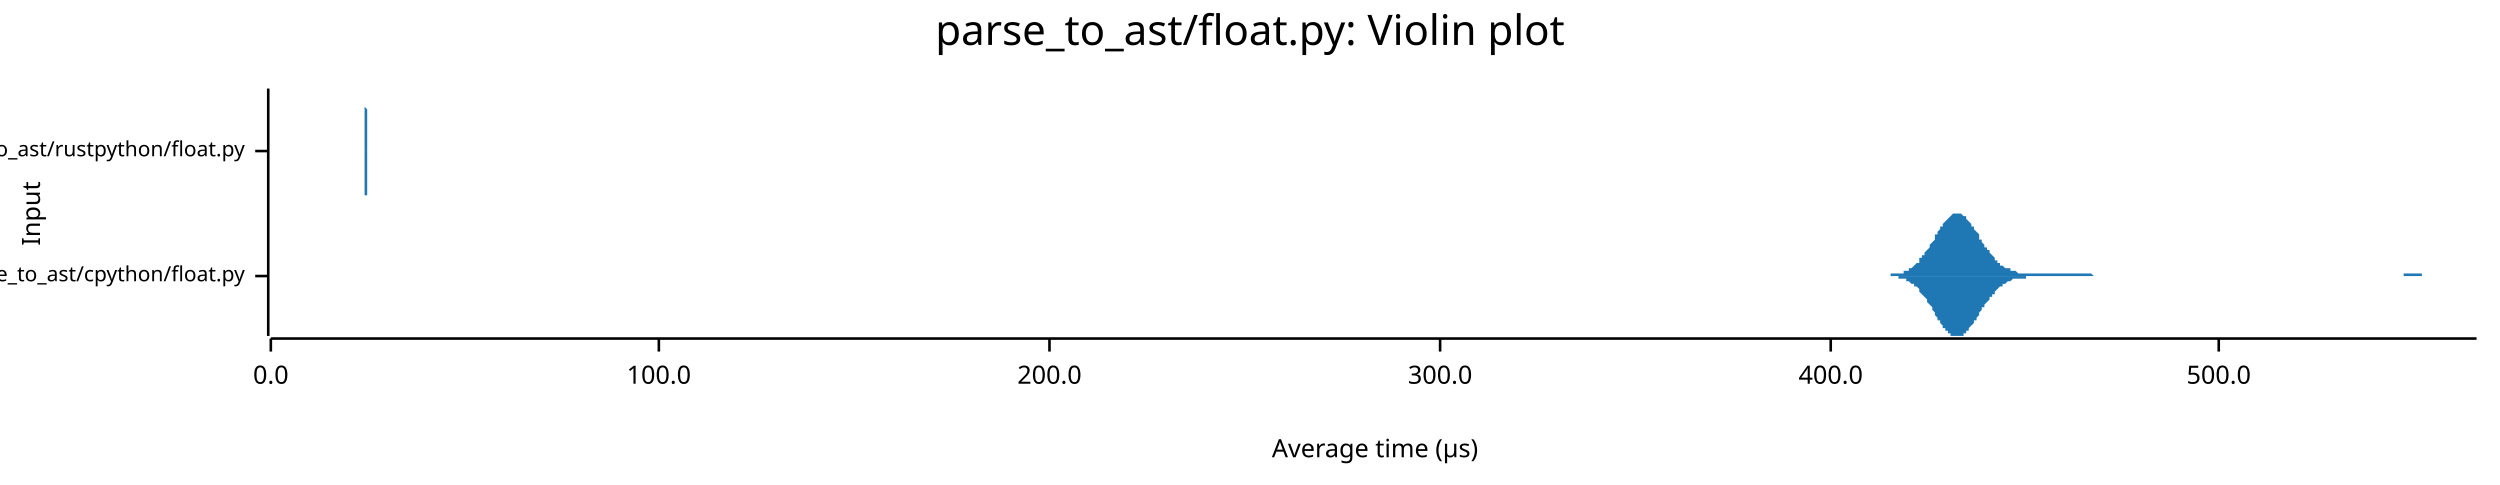
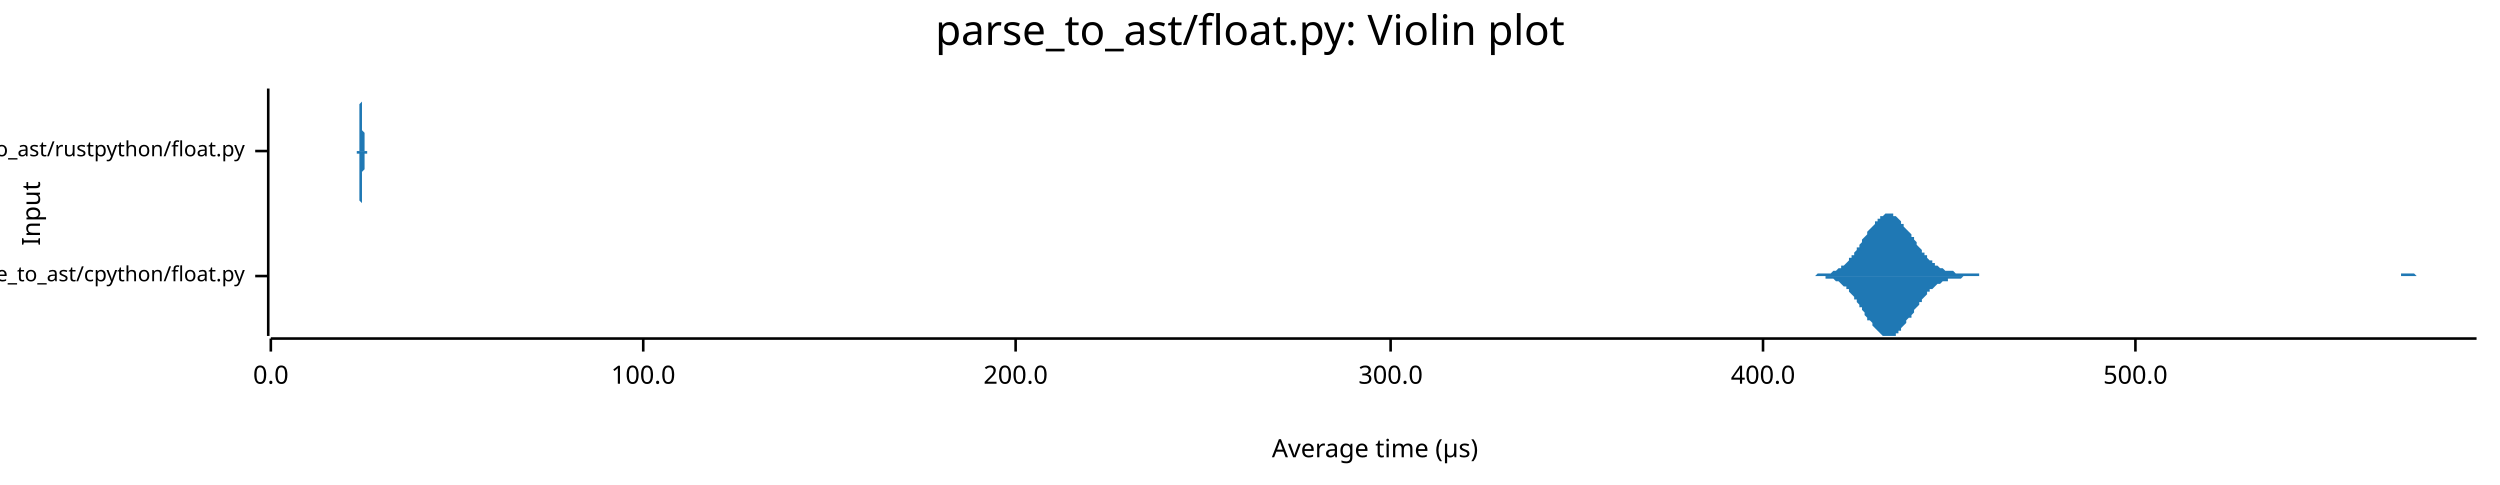
<svg xmlns="http://www.w3.org/2000/svg" width="960" height="186" viewBox="0 0 960 186">
  <text x="480" y="5" dy="0.76em" text-anchor="middle" font-family="sans-serif" font-size="16.129" opacity="1" fill="#000000">
parse_to_ast/float.py: Violin plot
</text>
  <text x="8" y="82" dy="0.76em" text-anchor="middle" font-family="sans-serif" font-size="9.677" opacity="1" fill="#000000" transform="rotate(270, 8, 82)">
Input
</text>
  <text x="528" y="178" dy="-0.5ex" text-anchor="middle" font-family="sans-serif" font-size="9.677" opacity="1" fill="#000000">
Average time (µs)
</text>
  <polyline fill="none" opacity="1" stroke="#000000" stroke-width="1" points="103,34 103,129 " />
  <text x="94" y="106" dy="0.5ex" text-anchor="end" font-family="sans-serif" font-size="8.065" opacity="1" fill="#000000">
parse_to_ast/cpython/float.py
</text>
  <polyline fill="none" opacity="1" stroke="#000000" stroke-width="1" points="98,106 103,106 " />
  <text x="94" y="58" dy="0.5ex" text-anchor="end" font-family="sans-serif" font-size="8.065" opacity="1" fill="#000000">
parse_to_ast/rustpython/float.py
</text>
  <polyline fill="none" opacity="1" stroke="#000000" stroke-width="1" points="98,58 103,58 " />
  <polyline fill="none" opacity="1" stroke="#000000" stroke-width="1" points="104,130 951,130 " />
  <text x="104" y="140" dy="0.76em" text-anchor="middle" font-family="sans-serif" font-size="9.677" opacity="1" fill="#000000">
0.0
</text>
  <polyline fill="none" opacity="1" stroke="#000000" stroke-width="1" points="104,130 104,135 " />
-   <text x="253" y="140" dy="0.76em" text-anchor="middle" font-family="sans-serif" font-size="9.677" opacity="1" fill="#000000">
+   <text x="247" y="140" dy="0.76em" text-anchor="middle" font-family="sans-serif" font-size="9.677" opacity="1" fill="#000000">
100.0
</text>
-   <polyline fill="none" opacity="1" stroke="#000000" stroke-width="1" points="253,130 253,135 " />
-   <text x="403" y="140" dy="0.76em" text-anchor="middle" font-family="sans-serif" font-size="9.677" opacity="1" fill="#000000">
+   <polyline fill="none" opacity="1" stroke="#000000" stroke-width="1" points="247,130 247,135 " />
+   <text x="390" y="140" dy="0.76em" text-anchor="middle" font-family="sans-serif" font-size="9.677" opacity="1" fill="#000000">
200.0
</text>
-   <polyline fill="none" opacity="1" stroke="#000000" stroke-width="1" points="403,130 403,135 " />
-   <text x="553" y="140" dy="0.76em" text-anchor="middle" font-family="sans-serif" font-size="9.677" opacity="1" fill="#000000">
+   <polyline fill="none" opacity="1" stroke="#000000" stroke-width="1" points="390,130 390,135 " />
+   <text x="534" y="140" dy="0.76em" text-anchor="middle" font-family="sans-serif" font-size="9.677" opacity="1" fill="#000000">
300.0
</text>
-   <polyline fill="none" opacity="1" stroke="#000000" stroke-width="1" points="553,130 553,135 " />
-   <text x="703" y="140" dy="0.76em" text-anchor="middle" font-family="sans-serif" font-size="9.677" opacity="1" fill="#000000">
+   <polyline fill="none" opacity="1" stroke="#000000" stroke-width="1" points="534,130 534,135 " />
+   <text x="677" y="140" dy="0.76em" text-anchor="middle" font-family="sans-serif" font-size="9.677" opacity="1" fill="#000000">
400.0
</text>
-   <polyline fill="none" opacity="1" stroke="#000000" stroke-width="1" points="703,130 703,135 " />
-   <text x="852" y="140" dy="0.76em" text-anchor="middle" font-family="sans-serif" font-size="9.677" opacity="1" fill="#000000">
+   <polyline fill="none" opacity="1" stroke="#000000" stroke-width="1" points="677,130 677,135 " />
+   <text x="820" y="140" dy="0.76em" text-anchor="middle" font-family="sans-serif" font-size="9.677" opacity="1" fill="#000000">
500.0
</text>
-   <polyline fill="none" opacity="1" stroke="#000000" stroke-width="1" points="852,130 852,135 " />
-   <polygon opacity="1" fill="#1F78B4" points="721,106 721,106 722,106 722,106 723,106 723,106 724,106 724,106 725,106 725,106 726,106 726,105 726,105 727,105 727,105 728,105 728,105 729,105 729,105 730,105 730,105 731,105 731,104 732,104 732,104 732,104 733,104 733,103 734,103 734,103 735,102 735,102 736,101 736,101 737,101 737,100 737,99 738,99 738,98 739,98 739,97 740,96 740,96 741,95 741,94 742,93 742,93 743,92 743,91 743,90 744,90 744,89 745,88 745,87 746,87 746,86 747,85 747,85 748,84 748,84 749,83 749,83 749,83 750,82 750,82 751,82 751,82 752,82 752,82 753,82 753,82 754,83 754,83 755,83 755,84 755,84 756,85 756,85 757,86 757,87 758,87 758,88 759,89 759,89 760,90 760,91 760,92 761,92 761,93 762,94 762,95 763,95 763,96 764,96 764,97 765,98 765,98 766,99 766,99 766,100 767,100 767,101 768,101 768,102 769,102 769,102 770,103 770,103 771,103 771,103 772,103 772,104 772,104 773,104 773,104 774,104 774,104 775,105 775,105 776,105 776,105 777,105 777,105 778,105 778,105 778,105 779,105 779,105 780,105 780,105 781,105 781,105 782,105 782,105 783,105 783,105 783,105 784,105 784,105 785,105 785,105 786,105 786,105 787,105 787,105 788,105 788,105 789,105 789,105 789,105 790,105 790,105 791,105 791,105 792,105 792,105 793,105 793,105 794,105 794,105 795,105 795,105 795,105 796,105 796,105 797,105 797,105 798,105 798,105 799,105 799,105 800,105 800,105 801,105 801,105 801,105 802,105 802,105 803,105 803,105 804,106 804,106 805,106 805,106 806,106 806,106 806,106 807,106 807,106 808,106 808,106 809,106 809,106 810,106 810,106 811,106 811,106 812,106 812,106 812,106 813,106 813,106 814,106 814,106 815,106 815,106 816,106 816,106 817,106 817,106 818,106 818,106 818,106 819,106 819,106 820,106 820,106 821,106 821,106 822,106 822,106 823,106 823,106 824,106 824,106 824,106 825,106 825,106 826,106 826,106 827,106 827,106 828,106 828,106 829,106 829,106 830,106 830,106 830,106 831,106 831,106 832,106 832,106 833,106 833,106 834,106 834,106 835,106 835,106 835,106 836,106 836,106 837,106 837,106 838,106 838,106 839,106 839,106 840,106 840,106 841,106 841,106 841,106 842,106 842,106 843,106 843,106 844,106 844,106 845,106 845,106 846,106 846,106 847,106 847,106 847,106 848,106 848,106 849,106 849,106 850,106 850,106 851,106 851,106 852,106 852,106 853,106 853,106 853,106 854,106 854,106 855,106 855,106 856,106 856,106 857,106 857,106 858,106 858,106 858,106 859,106 859,106 860,106 860,106 861,106 861,106 862,106 862,106 863,106 863,106 864,106 864,106 864,106 865,106 865,106 866,106 866,106 867,106 867,106 868,106 868,106 869,106 869,106 870,106 870,106 870,106 871,106 871,106 872,106 872,106 873,106 873,106 874,106 874,106 875,106 875,106 876,106 876,106 876,106 877,106 877,106 878,106 878,106 879,106 879,106 880,106 880,106 881,106 881,106 881,106 882,106 882,106 883,106 883,106 884,106 884,106 885,106 885,106 886,106 886,106 887,106 887,106 887,106 888,106 888,106 889,106 889,106 890,106 890,106 891,106 891,106 892,106 892,106 893,106 893,106 893,106 894,106 894,106 895,106 895,106 896,106 896,106 897,106 897,106 898,106 898,106 899,106 899,106 899,106 900,106 900,106 901,106 901,106 902,106 902,106 903,106 903,106 904,106 904,106 904,106 905,106 905,106 906,106 906,106 907,106 907,106 908,106 908,106 909,106 909,106 910,106 910,106 910,106 911,106 911,106 912,106 912,106 913,106 913,106 914,106 914,106 915,106 915,106 916,106 916,106 916,106 917,106 917,106 918,106 918,106 919,106 919,106 920,106 920,106 921,106 921,106 922,106 922,106 922,106 923,106 923,105 924,105 924,105 925,105 925,105 926,105 926,105 927,105 927,105 927,105 928,105 928,105 929,105 929,105 930,105 930,106 931,106 931,106 932,106 932,106 933,106 933,106 933,106 934,106 934,106 935,106 935,106 936,106 936,106 937,106 937,106 938,106 938,106 939,106 939,106 939,106 940,106 940,106 941,106 941,106 942,106 942,106 943,106 943,106 944,106 944,106 945,106 945,106 945,106 946,106 946,106 947,106 947,106 948,106 948,106 949,106 949,106 950,106 950,106 951,106 951,106 721,106 " />
-   <polygon opacity="1" fill="#1F78B4" points="721,106 721,106 722,106 722,106 723,106 723,106 724,106 724,106 725,106 725,106 726,106 726,106 726,106 727,106 727,106 728,106 728,106 729,106 729,107 730,107 730,107 731,107 731,107 732,107 732,107 732,108 733,108 733,108 734,109 734,109 735,109 735,110 736,110 736,110 737,111 737,111 737,112 738,113 738,113 739,114 739,114 740,115 740,116 741,117 741,117 742,118 742,119 743,120 743,120 743,121 744,122 744,123 745,123 745,124 746,125 746,126 747,126 747,127 748,127 748,128 749,128 749,129 749,129 750,129 750,129 751,129 751,129 752,129 752,129 753,129 753,129 754,129 754,128 755,128 755,128 755,127 756,127 756,126 757,125 757,125 758,124 758,123 759,123 759,122 760,121 760,121 760,120 761,119 761,118 762,118 762,117 763,116 763,116 764,115 764,114 765,114 765,113 766,113 766,112 766,112 767,111 767,111 768,110 768,110 769,110 769,109 770,109 770,109 771,108 771,108 772,108 772,108 772,108 773,107 773,107 774,107 774,107 775,107 775,107 776,107 776,107 777,107 777,107 778,107 778,106 778,106 779,106 779,106 780,106 780,106 781,106 781,106 782,106 782,106 783,106 783,106 783,106 784,106 784,106 785,106 785,106 786,106 786,106 787,106 787,106 788,106 788,106 789,106 789,106 789,106 790,106 790,106 791,106 791,106 792,106 792,106 793,106 793,106 794,106 794,106 795,106 795,106 795,106 796,106 796,106 797,106 797,106 798,106 798,106 799,106 799,106 800,106 800,106 801,106 801,106 801,106 802,106 802,106 803,106 803,106 804,106 804,106 805,106 805,106 806,106 806,106 806,106 807,106 807,106 808,106 808,106 809,106 809,106 810,106 810,106 811,106 811,106 812,106 812,106 812,106 813,106 813,106 814,106 814,106 815,106 815,106 816,106 816,106 817,106 817,106 818,106 818,106 818,106 819,106 819,106 820,106 820,106 821,106 821,106 822,106 822,106 823,106 823,106 824,106 824,106 824,106 825,106 825,106 826,106 826,106 827,106 827,106 828,106 828,106 829,106 829,106 830,106 830,106 830,106 831,106 831,106 832,106 832,106 833,106 833,106 834,106 834,106 835,106 835,106 835,106 836,106 836,106 837,106 837,106 838,106 838,106 839,106 839,106 840,106 840,106 841,106 841,106 841,106 842,106 842,106 843,106 843,106 844,106 844,106 845,106 845,106 846,106 846,106 847,106 847,106 847,106 848,106 848,106 849,106 849,106 850,106 850,106 851,106 851,106 852,106 852,106 853,106 853,106 853,106 854,106 854,106 855,106 855,106 856,106 856,106 857,106 857,106 858,106 858,106 858,106 859,106 859,106 860,106 860,106 861,106 861,106 862,106 862,106 863,106 863,106 864,106 864,106 864,106 865,106 865,106 866,106 866,106 867,106 867,106 868,106 868,106 869,106 869,106 870,106 870,106 870,106 871,106 871,106 872,106 872,106 873,106 873,106 874,106 874,106 875,106 875,106 876,106 876,106 876,106 877,106 877,106 878,106 878,106 879,106 879,106 880,106 880,106 881,106 881,106 881,106 882,106 882,106 883,106 883,106 884,106 884,106 885,106 885,106 886,106 886,106 887,106 887,106 887,106 888,106 888,106 889,106 889,106 890,106 890,106 891,106 891,106 892,106 892,106 893,106 893,106 893,106 894,106 894,106 895,106 895,106 896,106 896,106 897,106 897,106 898,106 898,106 899,106 899,106 899,106 900,106 900,106 901,106 901,106 902,106 902,106 903,106 903,106 904,106 904,106 904,106 905,106 905,106 906,106 906,106 907,106 907,106 908,106 908,106 909,106 909,106 910,106 910,106 910,106 911,106 911,106 912,106 912,106 913,106 913,106 914,106 914,106 915,106 915,106 916,106 916,106 916,106 917,106 917,106 918,106 918,106 919,106 919,106 920,106 920,106 921,106 921,106 922,106 922,106 922,106 923,106 923,106 924,106 924,106 925,106 925,106 926,106 926,106 927,106 927,106 927,106 928,106 928,106 929,106 929,106 930,106 930,106 931,106 931,106 932,106 932,106 933,106 933,106 933,106 934,106 934,106 935,106 935,106 936,106 936,106 937,106 937,106 938,106 938,106 939,106 939,106 939,106 940,106 940,106 941,106 941,106 942,106 942,106 943,106 943,106 944,106 944,106 945,106 945,106 945,106 946,106 946,106 947,106 947,106 948,106 948,106 949,106 949,106 950,106 950,106 951,106 951,106 721,106 " />
-   <polygon opacity="1" fill="#1F78B4" points="139,58 139,58 139,58 139,58 139,58 139,58 139,58 139,58 139,58 139,58 140,58 140,58 140,58 140,58 140,58 140,58 140,58 140,58 140,58 140,58 140,58 140,58 140,58 140,58 140,58 140,58 140,58 140,57 140,57 140,57 140,57 140,57 140,57 140,57 140,57 140,56 140,56 140,56 140,56 140,56 140,55 140,55 140,55 140,55 140,54 140,54 140,54 140,53 140,53 140,53 140,52 140,52 140,52 140,51 140,51 140,50 140,50 140,49 140,49 140,48 140,48 140,47 140,47 140,46 140,46 140,45 140,45 140,44 140,44 140,43 140,43 140,42 140,41 140,41 140,40 140,40 140,39 140,39 140,38 140,38 140,37 140,37 140,37 140,36 140,36 140,36 140,35 140,35 140,35 140,35 140,35 140,35 140,34 140,35 140,35 140,35 140,35 140,35 140,35 140,36 140,36 140,36 140,37 140,37 140,38 140,38 140,39 140,39 140,40 140,40 140,41 141,42 141,42 141,43 141,44 141,44 141,45 141,46 141,46 141,47 141,48 141,48 141,49 141,50 141,50 141,51 141,51 141,52 141,52 141,53 141,53 141,54 141,54 141,54 141,55 141,55 141,55 141,56 141,56 141,56 141,56 141,57 141,57 141,57 141,57 141,57 141,57 141,57 141,57 141,58 141,58 141,58 141,58 141,58 141,58 141,58 141,58 141,58 141,58 141,58 141,58 141,58 141,58 141,58 141,58 141,58 141,58 141,58 141,58 141,58 141,58 141,58 141,58 141,58 141,58 141,58 141,58 141,58 141,58 141,58 141,58 141,58 141,58 141,58 141,58 141,58 141,58 141,58 141,58 141,58 141,58 141,58 141,58 141,58 141,58 141,58 141,58 141,58 141,58 141,58 141,58 141,58 141,58 141,58 141,58 141,58 141,58 141,58 141,58 141,58 141,58 141,58 141,58 142,58 142,58 142,58 142,58 142,58 142,58 142,58 142,58 142,58 142,58 142,58 142,58 142,58 142,58 142,58 142,58 142,58 142,58 142,58 142,58 142,58 142,58 142,58 142,58 142,58 142,58 142,58 142,58 142,58 142,58 142,58 142,58 142,58 142,58 142,58 142,58 142,58 142,58 142,58 142,58 142,58 142,58 142,58 142,58 142,58 142,58 142,58 142,58 142,58 142,58 142,58 142,58 142,58 142,58 142,58 142,58 142,58 142,58 142,58 142,58 142,58 142,58 142,58 142,58 142,58 142,58 142,58 142,58 142,58 142,58 142,58 142,58 142,58 142,58 142,58 142,58 142,58 142,58 142,58 142,58 142,58 142,58 142,58 142,58 142,58 142,58 142,58 142,58 142,58 142,58 142,58 142,58 142,58 142,58 142,58 142,58 142,58 142,58 142,58 142,58 142,58 143,58 143,58 143,58 143,58 143,58 143,58 143,58 143,58 143,58 143,58 143,58 143,58 143,58 143,58 143,58 143,58 143,58 143,58 143,58 143,58 143,58 143,58 143,58 143,58 143,58 143,58 143,58 143,58 143,58 143,58 143,58 143,58 143,58 143,58 143,58 143,58 143,58 143,58 143,58 143,58 143,58 143,58 143,58 143,58 143,58 143,58 143,58 143,58 143,58 143,58 143,58 143,58 143,58 143,58 143,58 143,58 143,58 143,58 143,58 143,58 143,58 143,58 143,58 143,58 143,58 143,58 143,58 143,58 143,58 143,58 143,58 143,58 143,58 143,58 143,58 143,58 143,58 143,58 143,58 143,58 143,58 143,58 143,58 143,58 143,58 143,58 143,58 143,58 143,58 143,58 143,58 143,58 143,58 143,58 143,58 143,58 143,58 143,58 143,58 143,58 143,58 143,58 144,58 144,58 144,58 144,58 144,58 144,58 144,58 144,58 144,58 144,58 144,58 144,58 144,58 144,58 144,58 144,58 144,58 144,58 144,58 144,58 144,58 144,58 144,58 144,58 144,58 144,58 144,58 144,58 144,58 144,58 144,58 144,58 144,58 144,58 144,58 144,58 144,58 144,58 144,58 144,58 144,58 144,58 144,58 144,58 144,58 144,58 144,58 144,58 144,58 144,58 144,58 144,58 144,58 144,58 144,58 144,58 144,58 144,58 144,58 144,58 144,58 144,58 144,58 144,58 144,58 144,58 144,58 144,58 144,58 144,58 144,58 144,58 144,58 144,58 144,58 144,58 144,58 144,58 144,58 144,58 144,58 144,58 144,58 144,58 144,58 139,58 " />
-   <polygon opacity="1" fill="#1F78B4" points="139,58 139,58 139,58 139,58 139,58 139,58 139,58 139,58 139,58 139,58 140,58 140,58 140,58 140,58 140,58 140,58 140,58 140,58 140,59 140,59 140,59 140,59 140,59 140,59 140,59 140,59 140,59 140,59 140,59 140,59 140,59 140,59 140,60 140,60 140,60 140,60 140,60 140,60 140,61 140,61 140,61 140,61 140,62 140,62 140,62 140,62 140,63 140,63 140,63 140,64 140,64 140,65 140,65 140,65 140,66 140,66 140,67 140,67 140,68 140,68 140,69 140,69 140,70 140,70 140,71 140,71 140,72 140,72 140,73 140,73 140,74 140,75 140,75 140,76 140,76 140,77 140,77 140,78 140,78 140,79 140,79 140,79 140,80 140,80 140,81 140,81 140,81 140,81 140,82 140,82 140,82 140,82 140,82 140,82 140,82 140,82 140,82 140,81 140,81 140,81 140,81 140,80 140,80 140,79 140,79 140,78 140,78 140,77 140,77 140,76 140,75 141,75 141,74 141,73 141,73 141,72 141,71 141,71 141,70 141,69 141,69 141,68 141,67 141,67 141,66 141,66 141,65 141,65 141,64 141,64 141,63 141,63 141,63 141,62 141,62 141,61 141,61 141,61 141,61 141,60 141,60 141,60 141,60 141,60 141,60 141,59 141,59 141,59 141,59 141,59 141,59 141,59 141,59 141,59 141,59 141,59 141,59 141,59 141,59 141,59 141,59 141,59 141,59 141,59 141,59 141,59 141,59 141,59 141,59 141,59 141,59 141,59 141,59 141,59 141,59 141,59 141,59 141,59 141,59 141,59 141,59 141,59 141,59 141,59 141,59 141,59 141,59 141,59 141,59 141,59 141,59 141,59 141,58 141,58 141,58 141,58 141,58 141,58 141,58 141,58 141,58 141,58 141,58 141,58 141,58 141,58 141,58 141,58 141,58 141,58 141,58 141,58 141,58 142,58 142,58 142,58 142,58 142,58 142,58 142,58 142,58 142,58 142,58 142,58 142,58 142,58 142,58 142,58 142,58 142,58 142,58 142,58 142,58 142,58 142,58 142,58 142,58 142,58 142,58 142,58 142,58 142,58 142,58 142,58 142,58 142,58 142,58 142,58 142,58 142,58 142,58 142,58 142,58 142,58 142,58 142,58 142,58 142,58 142,58 142,58 142,58 142,58 142,58 142,58 142,58 142,58 142,58 142,58 142,58 142,58 142,58 142,58 142,58 142,59 142,59 142,59 142,59 142,59 142,59 142,59 142,59 142,59 142,59 142,59 142,59 142,59 142,59 142,59 142,59 142,59 142,59 142,59 142,59 142,59 142,59 142,59 142,59 142,58 142,58 142,58 142,58 142,58 142,58 142,58 142,58 142,58 142,58 142,58 142,58 142,58 142,58 142,58 142,58 142,58 143,58 143,58 143,58 143,58 143,58 143,58 143,58 143,58 143,58 143,58 143,58 143,58 143,58 143,58 143,58 143,58 143,58 143,58 143,58 143,58 143,58 143,58 143,58 143,58 143,58 143,58 143,58 143,58 143,58 143,58 143,58 143,58 143,58 143,58 143,58 143,58 143,58 143,58 143,58 143,58 143,58 143,58 143,58 143,58 143,58 143,58 143,58 143,58 143,58 143,58 143,58 143,58 143,58 143,58 143,58 143,58 143,58 143,58 143,58 143,58 143,58 143,58 143,58 143,58 143,58 143,58 143,58 143,58 143,58 143,58 143,58 143,58 143,58 143,58 143,58 143,58 143,58 143,58 143,58 143,58 143,58 143,58 143,58 143,58 143,58 143,58 143,58 143,58 143,58 143,58 143,58 143,58 143,58 143,58 143,58 143,58 143,58 143,58 143,58 143,58 143,58 143,58 144,58 144,58 144,58 144,58 144,58 144,58 144,58 144,58 144,58 144,58 144,58 144,58 144,58 144,58 144,58 144,58 144,59 144,59 144,59 144,59 144,59 144,59 144,59 144,59 144,59 144,59 144,59 144,59 144,59 144,59 144,59 144,59 144,59 144,59 144,59 144,59 144,59 144,59 144,59 144,59 144,58 144,58 144,58 144,58 144,58 144,58 144,58 144,58 144,58 144,58 144,58 144,58 144,58 144,58 144,58 144,58 144,58 144,58 144,58 144,58 144,58 144,58 144,58 144,58 144,58 144,58 144,58 144,58 144,58 144,58 144,58 144,58 144,58 144,58 144,58 144,58 144,58 144,58 144,58 144,58 144,58 144,58 144,58 144,58 144,58 139,58 " />
+   <polyline fill="none" opacity="1" stroke="#000000" stroke-width="1" points="820,130 820,135 " />
+   <polygon opacity="1" fill="#1F78B4" points="693,106 693,106 694,106 694,106 695,106 695,106 696,106 696,106 697,106 697,106 698,105 698,105 699,105 699,105 700,105 700,105 701,105 701,105 702,105 703,105 703,105 704,104 704,104 705,104 705,104 706,103 706,103 707,103 707,102 708,102 708,102 709,101 709,101 710,100 710,99 711,99 711,98 712,98 712,97 713,96 713,95 714,95 714,94 715,93 715,92 716,91 716,91 717,90 717,89 718,88 719,87 719,87 720,86 720,85 721,85 721,84 722,84 722,83 723,83 723,83 724,82 724,82 725,82 725,82 726,82 726,82 727,82 727,83 728,83 728,83 729,84 729,84 730,85 730,86 731,86 731,87 732,88 732,88 733,89 734,90 734,91 735,91 735,92 736,93 736,94 737,95 737,95 738,96 738,97 739,97 739,98 740,98 740,99 741,100 741,100 742,100 742,101 743,101 743,102 744,102 744,102 745,103 745,103 746,103 746,103 747,104 747,104 748,104 748,104 749,104 750,104 750,104 751,105 751,105 752,105 752,105 753,105 753,105 754,105 754,105 755,105 755,105 756,105 756,105 757,105 757,105 758,105 758,105 759,105 759,105 760,105 760,106 761,106 761,106 762,106 762,106 763,106 763,106 764,106 765,106 765,106 766,106 766,106 767,106 767,106 768,106 768,106 769,106 769,106 770,106 770,106 771,106 771,106 772,106 772,106 773,106 773,106 774,106 774,106 775,106 775,106 776,106 776,106 777,106 777,106 778,106 778,106 779,106 779,106 780,106 781,106 781,106 782,106 782,106 783,106 783,106 784,106 784,106 785,106 785,106 786,106 786,106 787,106 787,106 788,106 788,106 789,106 789,106 790,106 790,106 791,106 791,106 792,106 792,106 793,106 793,106 794,106 794,106 795,106 796,106 796,106 797,106 797,106 798,106 798,106 799,106 799,106 800,106 800,106 801,106 801,106 802,106 802,106 803,106 803,106 804,106 804,106 805,106 805,106 806,106 806,106 807,106 807,106 808,106 808,106 809,106 809,106 810,106 810,106 811,106 812,106 812,106 813,106 813,106 814,106 814,106 815,106 815,106 816,106 816,106 817,106 817,106 818,106 818,106 819,106 819,106 820,106 820,106 821,106 821,106 822,106 822,106 823,106 823,106 824,106 824,106 825,106 825,106 826,106 827,106 827,106 828,106 828,106 829,106 829,106 830,106 830,106 831,106 831,106 832,106 832,106 833,106 833,106 834,106 834,106 835,106 835,106 836,106 836,106 837,106 837,106 838,106 838,106 839,106 839,106 840,106 840,106 841,106 841,106 842,106 843,106 843,106 844,106 844,106 845,106 845,106 846,106 846,106 847,106 847,106 848,106 848,106 849,106 849,106 850,106 850,106 851,106 851,106 852,106 852,106 853,106 853,106 854,106 854,106 855,106 855,106 856,106 856,106 857,106 858,106 858,106 859,106 859,106 860,106 860,106 861,106 861,106 862,106 862,106 863,106 863,106 864,106 864,106 865,106 865,106 866,106 866,106 867,106 867,106 868,106 868,106 869,106 869,106 870,106 870,106 871,106 871,106 872,106 872,106 873,106 874,106 874,106 875,106 875,106 876,106 876,106 877,106 877,106 878,106 878,106 879,106 879,106 880,106 880,106 881,106 881,106 882,106 882,106 883,106 883,106 884,106 884,106 885,106 885,106 886,106 886,106 887,106 887,106 888,106 889,106 889,106 890,106 890,106 891,106 891,106 892,106 892,106 893,106 893,106 894,106 894,106 895,106 895,106 896,106 896,106 897,106 897,106 898,106 898,106 899,106 899,106 900,106 900,106 901,106 901,106 902,106 902,106 903,106 903,106 904,106 905,106 905,106 906,106 906,106 907,106 907,106 908,106 908,106 909,106 909,106 910,106 910,106 911,106 911,106 912,106 912,106 913,106 913,106 914,106 914,106 915,106 915,106 916,106 916,106 917,106 917,106 918,106 918,106 919,106 920,106 920,106 921,106 921,106 922,106 922,105 923,105 923,105 924,105 924,105 925,105 925,105 926,105 926,105 927,105 927,105 928,106 928,106 929,106 929,106 930,106 930,106 931,106 931,106 932,106 932,106 933,106 933,106 934,106 934,106 935,106 936,106 936,106 937,106 937,106 938,106 938,106 939,106 939,106 940,106 940,106 941,106 941,106 942,106 942,106 943,106 943,106 944,106 944,106 945,106 945,106 946,106 946,106 947,106 947,106 948,106 948,106 949,106 949,106 950,106 951,106 951,106 693,106 " />
+   <polygon opacity="1" fill="#1F78B4" points="693,106 693,106 694,106 694,106 695,106 695,106 696,106 696,106 697,106 697,106 698,106 698,106 699,106 699,106 700,106 700,106 701,106 701,107 702,107 703,107 703,107 704,107 704,107 705,108 705,108 706,108 706,108 707,109 707,109 708,110 708,110 709,110 709,111 710,111 710,112 711,113 711,113 712,114 712,115 713,115 713,116 714,117 714,118 715,118 715,119 716,120 716,121 717,122 717,123 718,123 719,124 719,125 720,126 720,126 721,127 721,127 722,128 722,128 723,129 723,129 724,129 724,129 725,129 725,129 726,129 726,129 727,129 727,129 728,129 728,128 729,128 729,127 730,127 730,126 731,125 731,125 732,124 732,123 733,122 734,122 734,121 735,120 735,119 736,118 736,118 737,117 737,116 738,116 738,115 739,114 739,114 740,113 740,112 741,112 741,111 742,111 742,111 743,110 743,110 744,109 744,109 745,109 745,109 746,108 746,108 747,108 747,108 748,108 748,107 749,107 750,107 750,107 751,107 751,107 752,107 752,107 753,107 753,107 754,106 754,106 755,106 755,106 756,106 756,106 757,106 757,106 758,106 758,106 759,106 759,106 760,106 760,106 761,106 761,106 762,106 762,106 763,106 763,106 764,106 765,106 765,106 766,106 766,106 767,106 767,106 768,106 768,106 769,106 769,106 770,106 770,106 771,106 771,106 772,106 772,106 773,106 773,106 774,106 774,106 775,106 775,106 776,106 776,106 777,106 777,106 778,106 778,106 779,106 779,106 780,106 781,106 781,106 782,106 782,106 783,106 783,106 784,106 784,106 785,106 785,106 786,106 786,106 787,106 787,106 788,106 788,106 789,106 789,106 790,106 790,106 791,106 791,106 792,106 792,106 793,106 793,106 794,106 794,106 795,106 796,106 796,106 797,106 797,106 798,106 798,106 799,106 799,106 800,106 800,106 801,106 801,106 802,106 802,106 803,106 803,106 804,106 804,106 805,106 805,106 806,106 806,106 807,106 807,106 808,106 808,106 809,106 809,106 810,106 810,106 811,106 812,106 812,106 813,106 813,106 814,106 814,106 815,106 815,106 816,106 816,106 817,106 817,106 818,106 818,106 819,106 819,106 820,106 820,106 821,106 821,106 822,106 822,106 823,106 823,106 824,106 824,106 825,106 825,106 826,106 827,106 827,106 828,106 828,106 829,106 829,106 830,106 830,106 831,106 831,106 832,106 832,106 833,106 833,106 834,106 834,106 835,106 835,106 836,106 836,106 837,106 837,106 838,106 838,106 839,106 839,106 840,106 840,106 841,106 841,106 842,106 843,106 843,106 844,106 844,106 845,106 845,106 846,106 846,106 847,106 847,106 848,106 848,106 849,106 849,106 850,106 850,106 851,106 851,106 852,106 852,106 853,106 853,106 854,106 854,106 855,106 855,106 856,106 856,106 857,106 858,106 858,106 859,106 859,106 860,106 860,106 861,106 861,106 862,106 862,106 863,106 863,106 864,106 864,106 865,106 865,106 866,106 866,106 867,106 867,106 868,106 868,106 869,106 869,106 870,106 870,106 871,106 871,106 872,106 872,106 873,106 874,106 874,106 875,106 875,106 876,106 876,106 877,106 877,106 878,106 878,106 879,106 879,106 880,106 880,106 881,106 881,106 882,106 882,106 883,106 883,106 884,106 884,106 885,106 885,106 886,106 886,106 887,106 887,106 888,106 889,106 889,106 890,106 890,106 891,106 891,106 892,106 892,106 893,106 893,106 894,106 894,106 895,106 895,106 896,106 896,106 897,106 897,106 898,106 898,106 899,106 899,106 900,106 900,106 901,106 901,106 902,106 902,106 903,106 903,106 904,106 905,106 905,106 906,106 906,106 907,106 907,106 908,106 908,106 909,106 909,106 910,106 910,106 911,106 911,106 912,106 912,106 913,106 913,106 914,106 914,106 915,106 915,106 916,106 916,106 917,106 917,106 918,106 918,106 919,106 920,106 920,106 921,106 921,106 922,106 922,106 923,106 923,106 924,106 924,106 925,106 925,106 926,106 926,106 927,106 927,106 928,106 928,106 929,106 929,106 930,106 930,106 931,106 931,106 932,106 932,106 933,106 933,106 934,106 934,106 935,106 936,106 936,106 937,106 937,106 938,106 938,106 939,106 939,106 940,106 940,106 941,106 941,106 942,106 942,106 943,106 943,106 944,106 944,106 945,106 945,106 946,106 946,106 947,106 947,106 948,106 948,106 949,106 949,106 950,106 951,106 951,106 693,106 " />
+   <polygon opacity="1" fill="#1F78B4" points="137,58 137,58 137,58 137,58 137,58 137,58 137,58 137,58 137,58 137,58 138,58 138,58 138,58 138,58 138,58 138,57 138,57 138,57 138,57 138,57 138,57 138,56 138,56 138,56 138,56 138,55 138,55 138,54 138,54 138,53 138,53 138,52 138,52 138,51 138,51 138,50 138,49 138,48 138,48 138,47 138,46 138,45 138,44 138,44 138,43 138,42 138,41 138,40 138,40 139,39 139,38 139,38 139,37 139,36 139,36 139,36 139,35 139,35 139,35 139,35 139,34 139,35 139,35 139,35 139,35 139,35 139,36 139,36 139,37 139,37 139,38 139,39 139,39 139,40 139,41 139,42 139,42 139,43 139,44 139,45 139,45 139,46 139,47 139,48 139,48 139,49 139,50 139,50 140,51 140,52 140,52 140,53 140,53 140,54 140,54 140,54 140,55 140,55 140,55 140,55 140,56 140,56 140,56 140,56 140,56 140,57 140,57 140,57 140,57 140,57 140,57 140,57 140,57 140,57 140,57 140,57 140,58 140,58 140,58 140,58 140,58 140,58 140,58 140,58 140,58 140,58 141,58 141,58 141,58 141,58 141,58 141,58 141,58 141,58 141,58 141,58 141,58 141,58 141,58 141,58 141,58 141,58 141,58 141,58 141,58 141,58 141,58 141,58 141,58 141,58 141,58 141,58 141,58 141,58 141,58 141,58 141,58 141,58 141,58 141,58 141,58 141,58 141,58 141,58 141,58 142,58 142,58 142,58 142,58 142,58 142,58 142,58 142,58 142,58 142,58 142,58 142,58 142,58 142,58 142,58 142,58 142,58 142,58 142,58 142,58 142,58 142,58 142,58 142,58 142,58 142,58 142,58 142,58 142,58 142,58 142,58 142,58 142,58 142,58 142,58 142,58 142,58 142,58 143,58 143,58 143,58 143,58 143,58 143,58 143,58 143,58 143,58 143,58 143,58 143,58 143,58 143,58 143,58 143,58 143,58 143,58 143,58 143,58 143,58 143,58 143,58 143,58 143,58 143,58 143,58 143,58 143,58 143,58 143,58 143,58 143,58 143,58 143,58 143,58 143,58 143,58 143,58 144,58 144,58 144,58 144,58 144,58 144,58 144,58 144,58 144,58 144,58 144,58 144,58 144,58 144,58 144,58 144,58 144,58 144,58 144,58 144,58 144,58 144,58 144,58 144,58 144,58 144,58 144,58 144,58 144,58 144,58 144,58 144,58 144,58 144,58 144,58 144,58 144,58 144,58 144,58 145,58 145,58 145,58 145,58 145,58 145,58 145,58 145,58 145,58 145,58 145,58 145,58 145,58 145,58 145,58 145,58 145,58 145,58 145,58 145,58 145,58 145,58 145,58 145,58 145,58 145,58 145,58 145,58 145,58 145,58 145,58 145,58 145,58 145,58 145,58 145,58 145,58 145,58 146,58 146,58 146,58 146,58 146,58 146,58 146,58 146,58 146,58 146,58 146,58 146,58 146,58 146,58 146,58 146,58 146,58 146,58 146,58 146,58 146,58 146,58 146,58 146,58 146,58 146,58 146,58 146,58 146,58 146,58 146,58 146,58 146,58 146,58 146,58 146,58 146,58 146,58 146,58 147,58 147,58 147,58 147,58 147,58 147,58 147,58 147,58 147,58 147,58 147,58 147,58 147,58 147,58 147,58 147,58 147,58 147,58 147,58 147,58 147,58 147,58 147,58 147,58 147,58 147,58 147,58 147,58 147,58 147,58 147,58 147,58 147,58 147,58 147,58 147,58 147,58 147,58 147,58 148,58 148,58 148,58 148,58 148,58 148,58 148,58 148,58 148,58 148,58 148,58 148,58 148,58 148,58 148,58 148,58 148,58 148,58 148,58 148,58 148,58 148,58 148,58 148,58 148,58 148,58 148,58 148,58 148,58 148,58 148,58 148,58 148,58 148,58 148,58 148,58 148,58 148,58 149,58 149,58 149,58 149,58 149,58 149,58 149,58 149,58 149,58 149,58 149,58 149,58 149,58 149,58 149,58 149,58 149,58 149,58 149,58 149,58 149,58 149,58 149,58 149,58 149,58 149,58 149,58 149,58 149,58 149,58 149,58 149,58 149,58 149,58 149,58 149,58 149,58 149,58 149,58 150,58 150,58 150,58 150,58 150,58 150,58 150,58 150,58 150,58 150,58 150,58 150,58 150,58 150,58 150,58 150,58 150,58 150,58 150,58 150,58 150,58 150,58 150,58 150,58 150,58 150,58 150,58 137,58 " />
+   <polygon opacity="1" fill="#1F78B4" points="137,58 137,58 137,58 137,58 137,58 137,58 137,58 137,58 137,59 137,59 138,59 138,59 138,59 138,59 138,59 138,59 138,59 138,59 138,59 138,60 138,60 138,60 138,60 138,61 138,61 138,61 138,62 138,62 138,63 138,63 138,64 138,64 138,65 138,65 138,66 138,67 138,67 138,68 138,69 138,70 138,70 138,71 138,72 138,73 138,74 138,75 138,75 138,76 138,77 139,78 139,78 139,79 139,80 139,80 139,81 139,81 139,81 139,82 139,82 139,82 139,82 139,82 139,82 139,82 139,81 139,81 139,81 139,80 139,80 139,79 139,79 139,78 139,77 139,76 139,76 139,75 139,74 139,73 139,73 139,72 139,71 139,70 139,69 139,69 139,68 139,67 139,67 139,66 140,65 140,65 140,64 140,64 140,63 140,63 140,63 140,62 140,62 140,62 140,61 140,61 140,61 140,61 140,60 140,60 140,60 140,60 140,60 140,60 140,60 140,59 140,59 140,59 140,59 140,59 140,59 140,59 140,59 140,59 140,59 140,59 140,59 140,59 140,59 140,59 140,59 140,59 141,59 141,59 141,59 141,59 141,59 141,59 141,59 141,58 141,58 141,58 141,58 141,58 141,58 141,58 141,58 141,58 141,58 141,58 141,58 141,58 141,58 141,58 141,58 141,58 141,58 141,58 141,58 141,58 141,58 141,58 141,58 141,58 141,58 141,58 141,58 141,58 141,58 141,58 141,58 142,58 142,58 142,58 142,58 142,58 142,58 142,58 142,58 142,58 142,58 142,58 142,58 142,58 142,58 142,58 142,58 142,58 142,58 142,58 142,58 142,58 142,58 142,58 142,58 142,58 142,58 142,58 142,58 142,58 142,58 142,58 142,58 142,58 142,58 142,58 142,58 142,58 142,58 143,58 143,58 143,58 143,58 143,58 143,58 143,58 143,58 143,58 143,58 143,58 143,58 143,58 143,58 143,58 143,58 143,58 143,58 143,58 143,58 143,58 143,58 143,58 143,58 143,58 143,58 143,58 143,58 143,58 143,58 143,58 143,58 143,58 143,58 143,58 143,58 143,58 143,58 143,58 144,58 144,58 144,58 144,58 144,58 144,58 144,58 144,58 144,58 144,58 144,58 144,58 144,58 144,58 144,58 144,58 144,58 144,58 144,58 144,58 144,58 144,58 144,58 144,58 144,58 144,58 144,58 144,58 144,58 144,58 144,58 144,58 144,58 144,58 144,58 144,58 144,58 144,58 144,58 145,58 145,58 145,58 145,58 145,58 145,58 145,58 145,58 145,58 145,58 145,58 145,58 145,58 145,58 145,58 145,58 145,58 145,58 145,58 145,58 145,58 145,58 145,58 145,58 145,58 145,58 145,58 145,58 145,58 145,58 145,58 145,58 145,58 145,58 145,58 145,58 145,58 145,58 146,58 146,58 146,58 146,58 146,58 146,58 146,58 146,58 146,58 146,58 146,58 146,58 146,58 146,58 146,58 146,58 146,58 146,58 146,58 146,58 146,58 146,58 146,58 146,58 146,58 146,58 146,58 146,58 146,58 146,58 146,58 146,58 146,58 146,58 146,58 146,58 146,58 146,58 146,58 147,58 147,58 147,58 147,58 147,58 147,58 147,58 147,58 147,58 147,58 147,58 147,58 147,58 147,58 147,58 147,58 147,58 147,58 147,58 147,58 147,58 147,58 147,58 147,58 147,58 147,58 147,58 147,58 147,58 147,58 147,58 147,58 147,58 147,58 147,58 147,58 147,58 147,58 147,58 148,58 148,58 148,58 148,58 148,58 148,58 148,58 148,58 148,58 148,58 148,58 148,58 148,58 148,58 148,58 148,58 148,58 148,58 148,58 148,58 148,58 148,58 148,58 148,58 148,58 148,58 148,58 148,58 148,58 148,58 148,58 148,58 148,58 148,58 148,58 148,58 148,58 148,58 149,58 149,58 149,58 149,58 149,58 149,58 149,58 149,58 149,58 149,58 149,59 149,59 149,59 149,59 149,59 149,59 149,59 149,59 149,58 149,58 149,58 149,58 149,58 149,58 149,58 149,58 149,58 149,58 149,58 149,58 149,58 149,58 149,58 149,58 149,58 149,58 149,58 149,58 149,58 150,58 150,58 150,58 150,58 150,58 150,58 150,58 150,58 150,58 150,58 150,58 150,58 150,58 150,58 150,58 150,58 150,58 150,58 150,58 150,58 150,58 150,58 150,58 150,58 150,58 150,58 150,58 137,58 " />
</svg>
